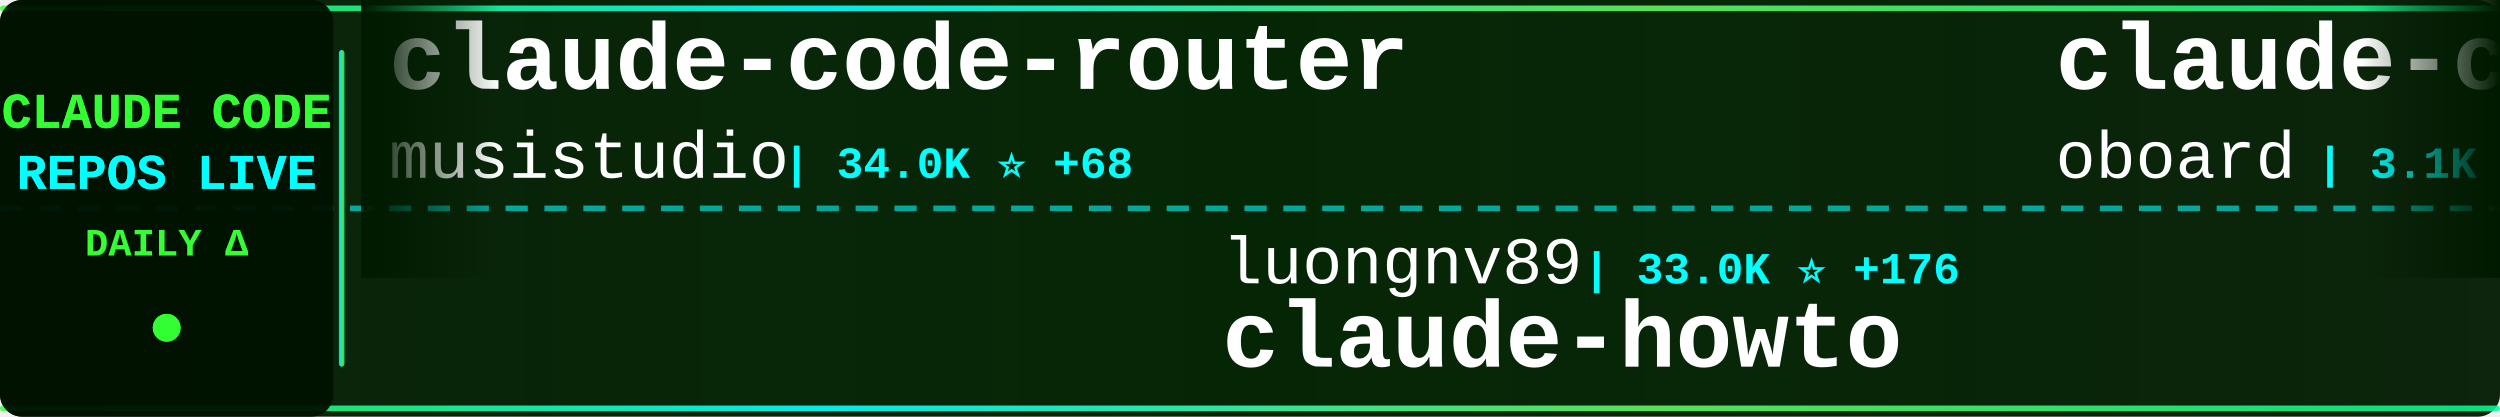
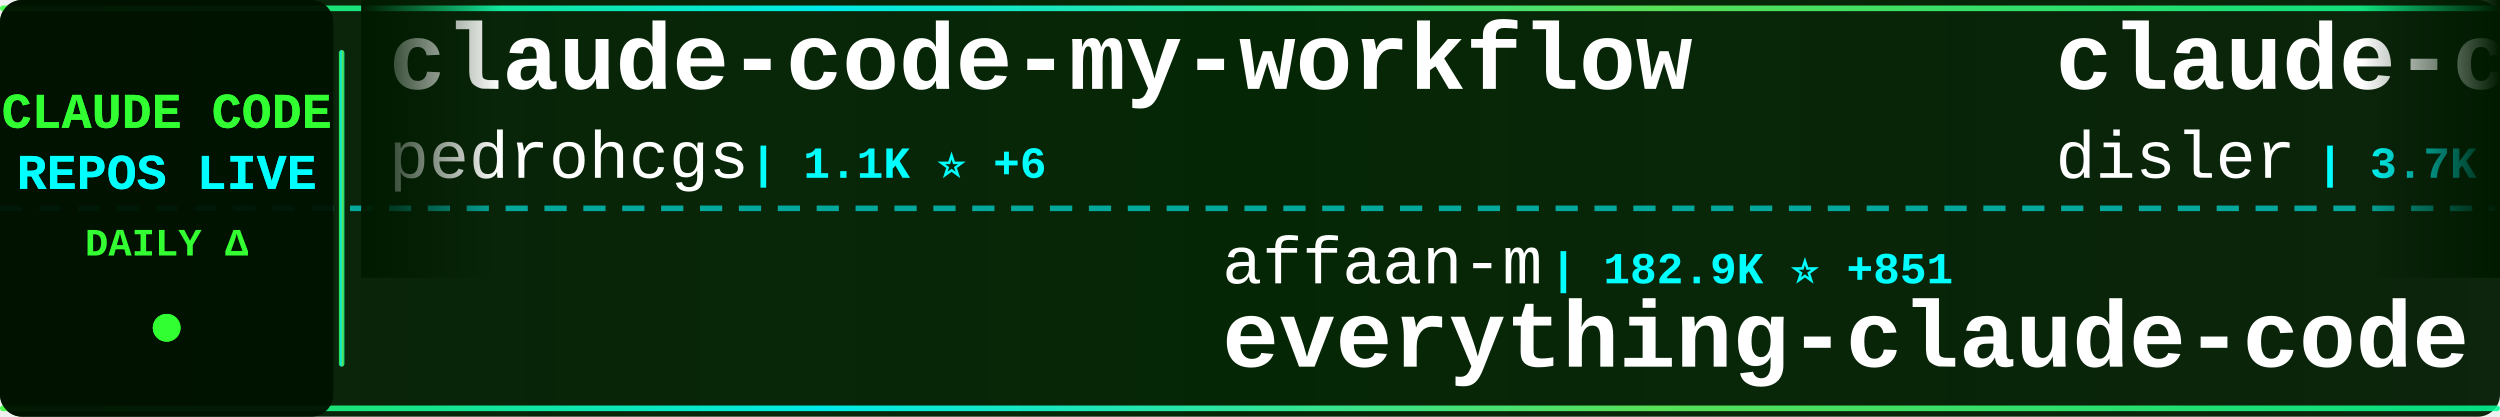
<svg xmlns="http://www.w3.org/2000/svg" width="900" height="150">
  <defs>
    <linearGradient id="tickerBg" x1="0%" y1="0%" x2="100%" y2="0%">
      <stop offset="0%" style="stop-color:#001a00;stop-opacity:0.95" />
      <stop offset="50%" style="stop-color:#002200;stop-opacity:0.98" />
      <stop offset="100%" style="stop-color:#001a00;stop-opacity:0.95" />
    </linearGradient>
    <linearGradient id="borderGrad" x1="0%" y1="0%" x2="100%" y2="0%">
      <stop offset="0%" style="stop-color:#33ff33;stop-opacity:0.85">
        <animate attributeName="stop-opacity" values="0.85;1;0.85" dur="2s" repeatCount="indefinite" />
      </stop>
      <stop offset="33%" style="stop-color:#00ffff;stop-opacity:0.9">
        <animate attributeName="stop-opacity" values="0.9;1;0.9" dur="2.2s" repeatCount="indefinite" />
      </stop>
      <stop offset="66%" style="stop-color:#66ff66;stop-opacity:0.85">
        <animate attributeName="stop-opacity" values="0.85;1;0.85" dur="1.8s" repeatCount="indefinite" />
      </stop>
      <stop offset="100%" style="stop-color:#00ff99;stop-opacity:0.85">
        <animate attributeName="stop-opacity" values="0.85;1;0.85" dur="2s" repeatCount="indefinite" />
      </stop>
    </linearGradient>
    <filter id="textGlow">
      <feGaussianBlur stdDeviation="0.1" result="coloredBlur" />
      <feMerge>
        <feMergeNode in="coloredBlur" />
        <feMergeNode in="SourceGraphic" />
      </feMerge>
    </filter>
    <filter id="metricGlow">
      <feGaussianBlur stdDeviation="0.2" result="coloredBlur" />
      <feMerge>
        <feMergeNode in="coloredBlur" />
        <feMergeNode in="SourceGraphic" />
      </feMerge>
    </filter>
    <linearGradient id="leftFade" x1="0%" y1="0%" x2="100%" y2="0%">
      <stop offset="0%" style="stop-color:#001a00;stop-opacity:1" />
      <stop offset="100%" style="stop-color:#001a00;stop-opacity:0" />
    </linearGradient>
    <linearGradient id="rightFade" x1="0%" y1="0%" x2="100%" y2="0%">
      <stop offset="0%" style="stop-color:#001a00;stop-opacity:0" />
      <stop offset="100%" style="stop-color:#001a00;stop-opacity:1" />
    </linearGradient>
  </defs>
  <rect width="900" height="150" fill="url(#tickerBg)" rx="8" />
  <rect x="0" y="2" width="900" height="2" fill="url(#borderGrad)" rx="1" />
  <rect x="0" y="146" width="900" height="2" fill="url(#borderGrad)" rx="1" />
  <line x1="0" y1="75" x2="900" y2="75" stroke="#00ffff" stroke-width="2" stroke-dasharray="8 6" opacity="0.6" />
  <rect x="0" y="0" width="120" height="150" fill="#001100" opacity="0.95" rx="8" />
  <text x="60" y="46" font-family="'Courier New', monospace" font-size="18" font-weight="bold" fill="#33ff33" text-anchor="middle" filter="url(#textGlow)">
    CLAUDE CODE
  </text>
  <text x="60" y="68" font-family="'Courier New', monospace" font-size="18" font-weight="bold" fill="#00ffff" text-anchor="middle" filter="url(#textGlow)">
    REPOS LIVE
  </text>
  <text x="60" y="92" font-family="'Courier New', monospace" font-size="14" font-weight="bold" fill="#33ff33" text-anchor="middle">
    DAILY Δ
  </text>
  <circle cx="60" cy="118" r="5" fill="#33ff33" filter="url(#metricGlow)">
    <animate attributeName="r" values="4;6;4" dur="1.5s" repeatCount="indefinite" />
    <animate attributeName="opacity" values="0.6;1;0.6" dur="1.5s" repeatCount="indefinite" />
  </circle>
  <rect x="122" y="18" width="2" height="114" fill="url(#borderGrad)" rx="1" />
  <clipPath id="tickerClip">
    <rect x="130" y="0" width="770" height="150" />
  </clipPath>
  <g clip-path="url(#tickerClip)">
    <g id="tickerItems">
      <animateTransform attributeName="transform" attributeType="XML" type="translate" from="0 0" to="-3000 0" dur="54s" repeatCount="indefinite" />
      <g transform="translate(0, 0)">
-         <text x="140" y="32" font-family="'Courier New', monospace" font-size="34" font-weight="bold" fill="#ffffff">claude-code-router</text>
-         <text x="140" y="64" font-family="'Courier New', monospace" font-size="24" font-weight="normal" fill="#ffffff" opacity="1.0">musistudio</text>
-         <text x="282" y="64" font-family="'Courier New', monospace" font-size="16" font-weight="bold" fill="#00ffff"> | 34.0K ⭐ +68</text>
+         <text x="140" y="32" font-family="'Courier New', monospace" font-size="34" font-weight="bold" fill="#ffffff">claude-code-my-workflow</text>
+         <text x="140" y="64" font-family="'Courier New', monospace" font-size="24" font-weight="normal" fill="#ffffff" opacity="1.0">pedrohcgs</text>
+         <text x="270" y="64" font-family="'Courier New', monospace" font-size="16" font-weight="bold" fill="#00ffff"> | 1.1K ⭐ +6</text>
      </g>
      <g transform="translate(300, 0)">
-         <text x="140" y="102" font-family="'Courier New', monospace" font-size="24" font-weight="normal" fill="#ffffff" opacity="1.0">luongnv89</text>
-         <text x="270" y="102" font-family="'Courier New', monospace" font-size="16" font-weight="bold" fill="#00ffff"> | 33.0K ⭐ +176</text>
-         <text x="140" y="132" font-family="'Courier New', monospace" font-size="34" font-weight="bold" fill="#ffffff">claude-howto</text>
+         <text x="140" y="102" font-family="'Courier New', monospace" font-size="24" font-weight="normal" fill="#ffffff" opacity="1.0">affaan-m</text>
+         <text x="258" y="102" font-family="'Courier New', monospace" font-size="16" font-weight="bold" fill="#00ffff"> | 182.9K ⭐ +851</text>
+         <text x="140" y="132" font-family="'Courier New', monospace" font-size="34" font-weight="bold" fill="#ffffff">everything-claude-code</text>
      </g>
      <g transform="translate(600, 0)">
-         <text x="140" y="32" font-family="'Courier New', monospace" font-size="34" font-weight="bold" fill="#ffffff">claude-code-rev</text>
-         <text x="140" y="64" font-family="'Courier New', monospace" font-size="24" font-weight="normal" fill="#ffffff" opacity="1.0">oboard</text>
-         <text x="234" y="64" font-family="'Courier New', monospace" font-size="16" font-weight="bold" fill="#00ffff"> | 3.1K ⭐ +3</text>
+         <text x="140" y="32" font-family="'Courier New', monospace" font-size="34" font-weight="bold" fill="#ffffff">claude-code-hooks-master...</text>
+         <text x="140" y="64" font-family="'Courier New', monospace" font-size="24" font-weight="normal" fill="#ffffff" opacity="1.0">disler</text>
+         <text x="234" y="64" font-family="'Courier New', monospace" font-size="16" font-weight="bold" fill="#00ffff"> | 3.7K ⭐ +5</text>
      </g>
      <g transform="translate(900, 0)">
-         <text x="140" y="102" font-family="'Courier New', monospace" font-size="24" font-weight="normal" fill="#ffffff" opacity="1.0">andrew-kramer-inno</text>
-         <text x="378" y="102" font-family="'Courier New', monospace" font-size="16" font-weight="bold" fill="#00ffff"> | 589 ⭐ +1</text>
-         <text x="140" y="132" font-family="'Courier New', monospace" font-size="34" font-weight="bold" fill="#ffffff">claude-code-source-build</text>
+         <text x="140" y="102" font-family="'Courier New', monospace" font-size="24" font-weight="normal" fill="#ffffff" opacity="1.0">pengchengneo</text>
+         <text x="306" y="102" font-family="'Courier New', monospace" font-size="16" font-weight="bold" fill="#00ffff"> | 1.3K ⭐ +3</text>
+         <text x="140" y="132" font-family="'Courier New', monospace" font-size="34" font-weight="bold" fill="#ffffff">Claude-Code</text>
      </g>
      <g transform="translate(1200, 0)">
        <text x="140" y="32" font-family="'Courier New', monospace" font-size="34" font-weight="bold" fill="#ffffff">collection-claude-code-s...</text>
        <text x="140" y="64" font-family="'Courier New', monospace" font-size="24" font-weight="normal" fill="#ffffff" opacity="1.0">chauncygu</text>
-         <text x="270" y="64" font-family="'Courier New', monospace" font-size="16" font-weight="bold" fill="#00ffff"> | 2.4K ⭐ +5</text>
+         <text x="270" y="64" font-family="'Courier New', monospace" font-size="16" font-weight="bold" fill="#00ffff"> | 2.4K ⭐ +4</text>
      </g>
      <g transform="translate(1500, 0)">
-         <text x="140" y="102" font-family="'Courier New', monospace" font-size="24" font-weight="normal" fill="#ffffff" opacity="1.0">pengchengneo</text>
-         <text x="306" y="102" font-family="'Courier New', monospace" font-size="16" font-weight="bold" fill="#00ffff"> | 1.3K ⭐ +5</text>
-         <text x="140" y="132" font-family="'Courier New', monospace" font-size="34" font-weight="bold" fill="#ffffff">Claude-Code</text>
+         <text x="140" y="102" font-family="'Courier New', monospace" font-size="24" font-weight="normal" fill="#ffffff" opacity="1.0">snarktank</text>
+         <text x="270" y="102" font-family="'Courier New', monospace" font-size="16" font-weight="bold" fill="#00ffff"> | 19.1K ⭐ +57</text>
+         <text x="140" y="132" font-family="'Courier New', monospace" font-size="34" font-weight="bold" fill="#ffffff">ralph</text>
      </g>
      <g transform="translate(1800, 0)">
-         <text x="140" y="32" font-family="'Courier New', monospace" font-size="34" font-weight="bold" fill="#ffffff">claude-code-action</text>
-         <text x="140" y="64" font-family="'Courier New', monospace" font-size="24" font-weight="normal" fill="#ffffff" opacity="1.0">anthropics</text>
-         <text x="282" y="64" font-family="'Courier New', monospace" font-size="16" font-weight="bold" fill="#00ffff"> | 7.6K ⭐ +15</text>
+         <text x="140" y="32" font-family="'Courier New', monospace" font-size="34" font-weight="bold" fill="#ffffff">claude-code-best-practic...</text>
+         <text x="140" y="64" font-family="'Courier New', monospace" font-size="24" font-weight="normal" fill="#ffffff" opacity="1.0">shanraisshan</text>
+         <text x="306" y="64" font-family="'Courier New', monospace" font-size="16" font-weight="bold" fill="#00ffff"> | 53.2K ⭐ +161</text>
      </g>
      <g transform="translate(2100, 0)">
-         <text x="140" y="102" font-family="'Courier New', monospace" font-size="24" font-weight="normal" fill="#ffffff" opacity="1.0">wshobson</text>
-         <text x="258" y="102" font-family="'Courier New', monospace" font-size="16" font-weight="bold" fill="#00ffff"> | 35.4K ⭐ +80</text>
-         <text x="140" y="132" font-family="'Courier New', monospace" font-size="34" font-weight="bold" fill="#ffffff">agents</text>
+         <text x="140" y="102" font-family="'Courier New', monospace" font-size="24" font-weight="normal" fill="#ffffff" opacity="1.0">huangserva</text>
+         <text x="282" y="102" font-family="'Courier New', monospace" font-size="16" font-weight="bold" fill="#00ffff"> | 583 ⭐ +1</text>
+         <text x="140" y="132" font-family="'Courier New', monospace" font-size="34" font-weight="bold" fill="#ffffff">claude-code-cli</text>
      </g>
      <g transform="translate(2400, 0)">
-         <text x="140" y="32" font-family="'Courier New', monospace" font-size="34" font-weight="bold" fill="#ffffff">claude-code-rust</text>
-         <text x="140" y="64" font-family="'Courier New', monospace" font-size="24" font-weight="normal" fill="#ffffff" opacity="1.0">lorryjovens-hub</text>
-         <text x="342" y="64" font-family="'Courier New', monospace" font-size="16" font-weight="bold" fill="#00ffff"> | 1.6K ⭐ +4</text>
+         <text x="140" y="32" font-family="'Courier New', monospace" font-size="34" font-weight="bold" fill="#ffffff">oh-my-claudecode</text>
+         <text x="140" y="64" font-family="'Courier New', monospace" font-size="24" font-weight="normal" fill="#ffffff" opacity="1.0">Yeachan-Heo</text>
+         <text x="294" y="64" font-family="'Courier New', monospace" font-size="16" font-weight="bold" fill="#00ffff"> | 34.0K ⭐ +118</text>
      </g>
      <g transform="translate(2700, 0)">
-         <text x="140" y="102" font-family="'Courier New', monospace" font-size="24" font-weight="normal" fill="#ffffff" opacity="1.0">SeemSeam</text>
-         <text x="258" y="102" font-family="'Courier New', monospace" font-size="16" font-weight="bold" fill="#00ffff"> | 2.6K ⭐ +10</text>
-         <text x="140" y="132" font-family="'Courier New', monospace" font-size="34" font-weight="bold" fill="#ffffff">claude_codex_bridge</text>
+         <text x="140" y="102" font-family="'Courier New', monospace" font-size="24" font-weight="normal" fill="#ffffff" opacity="1.0">FlorianBruniaux</text>
+         <text x="342" y="102" font-family="'Courier New', monospace" font-size="16" font-weight="bold" fill="#00ffff"> | 4.3K ⭐ +15</text>
+         <text x="140" y="132" font-family="'Courier New', monospace" font-size="34" font-weight="bold" fill="#ffffff">claude-code-ultimate-gui...</text>
      </g>
      <g transform="translate(3000, 0)">
-         <text x="140" y="32" font-family="'Courier New', monospace" font-size="34" font-weight="bold" fill="#ffffff">claude-code-router</text>
-         <text x="140" y="64" font-family="'Courier New', monospace" font-size="24" font-weight="normal" fill="#ffffff" opacity="1.0">musistudio</text>
-         <text x="282" y="64" font-family="'Courier New', monospace" font-size="16" font-weight="bold" fill="#00ffff"> | 34.0K ⭐ +68</text>
+         <text x="140" y="32" font-family="'Courier New', monospace" font-size="34" font-weight="bold" fill="#ffffff">claude-code-my-workflow</text>
+         <text x="140" y="64" font-family="'Courier New', monospace" font-size="24" font-weight="normal" fill="#ffffff" opacity="1.0">pedrohcgs</text>
+         <text x="270" y="64" font-family="'Courier New', monospace" font-size="16" font-weight="bold" fill="#00ffff"> | 1.1K ⭐ +6</text>
      </g>
      <g transform="translate(3300, 0)">
-         <text x="140" y="102" font-family="'Courier New', monospace" font-size="24" font-weight="normal" fill="#ffffff" opacity="1.0">luongnv89</text>
-         <text x="270" y="102" font-family="'Courier New', monospace" font-size="16" font-weight="bold" fill="#00ffff"> | 33.0K ⭐ +176</text>
-         <text x="140" y="132" font-family="'Courier New', monospace" font-size="34" font-weight="bold" fill="#ffffff">claude-howto</text>
+         <text x="140" y="102" font-family="'Courier New', monospace" font-size="24" font-weight="normal" fill="#ffffff" opacity="1.0">affaan-m</text>
+         <text x="258" y="102" font-family="'Courier New', monospace" font-size="16" font-weight="bold" fill="#00ffff"> | 182.9K ⭐ +851</text>
+         <text x="140" y="132" font-family="'Courier New', monospace" font-size="34" font-weight="bold" fill="#ffffff">everything-claude-code</text>
      </g>
      <g transform="translate(3600, 0)">
-         <text x="140" y="32" font-family="'Courier New', monospace" font-size="34" font-weight="bold" fill="#ffffff">claude-code-rev</text>
-         <text x="140" y="64" font-family="'Courier New', monospace" font-size="24" font-weight="normal" fill="#ffffff" opacity="1.0">oboard</text>
-         <text x="234" y="64" font-family="'Courier New', monospace" font-size="16" font-weight="bold" fill="#00ffff"> | 3.1K ⭐ +3</text>
+         <text x="140" y="32" font-family="'Courier New', monospace" font-size="34" font-weight="bold" fill="#ffffff">claude-code-hooks-master...</text>
+         <text x="140" y="64" font-family="'Courier New', monospace" font-size="24" font-weight="normal" fill="#ffffff" opacity="1.0">disler</text>
+         <text x="234" y="64" font-family="'Courier New', monospace" font-size="16" font-weight="bold" fill="#00ffff"> | 3.7K ⭐ +5</text>
      </g>
      <g transform="translate(3900, 0)">
-         <text x="140" y="102" font-family="'Courier New', monospace" font-size="24" font-weight="normal" fill="#ffffff" opacity="1.0">andrew-kramer-inno</text>
-         <text x="378" y="102" font-family="'Courier New', monospace" font-size="16" font-weight="bold" fill="#00ffff"> | 589 ⭐ +1</text>
-         <text x="140" y="132" font-family="'Courier New', monospace" font-size="34" font-weight="bold" fill="#ffffff">claude-code-source-build</text>
+         <text x="140" y="102" font-family="'Courier New', monospace" font-size="24" font-weight="normal" fill="#ffffff" opacity="1.0">pengchengneo</text>
+         <text x="306" y="102" font-family="'Courier New', monospace" font-size="16" font-weight="bold" fill="#00ffff"> | 1.3K ⭐ +3</text>
+         <text x="140" y="132" font-family="'Courier New', monospace" font-size="34" font-weight="bold" fill="#ffffff">Claude-Code</text>
      </g>
    </g>
  </g>
  <rect x="130" y="0" width="50" height="100" fill="url(#leftFade)" />
  <rect x="850" y="0" width="50" height="100" fill="url(#rightFade)" />
</svg>
